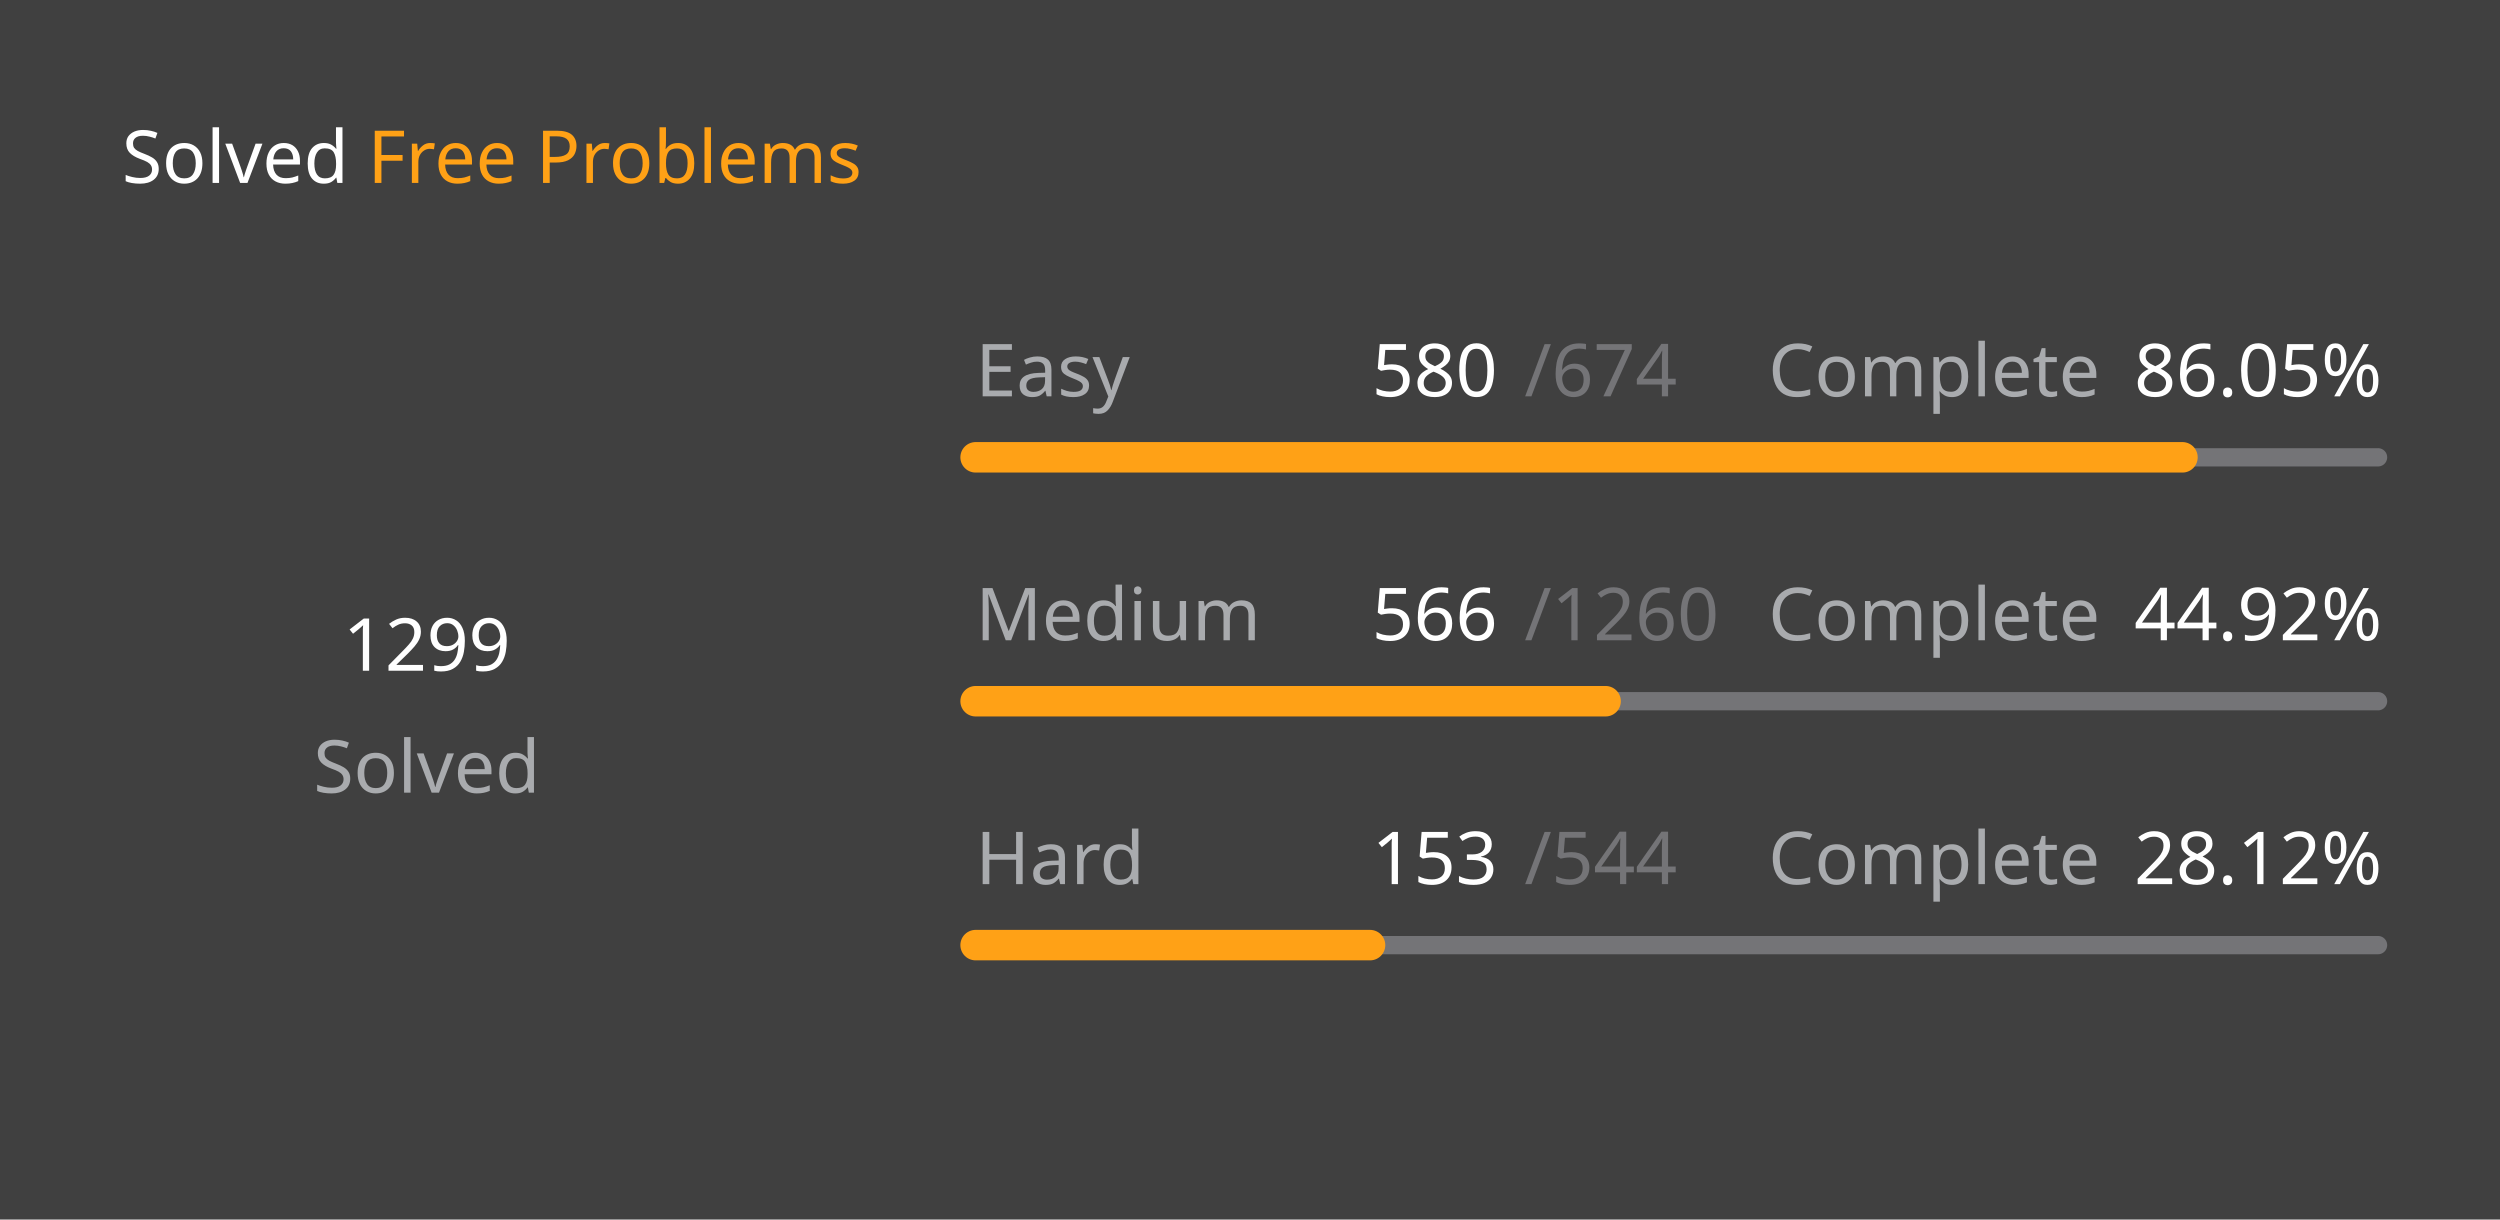
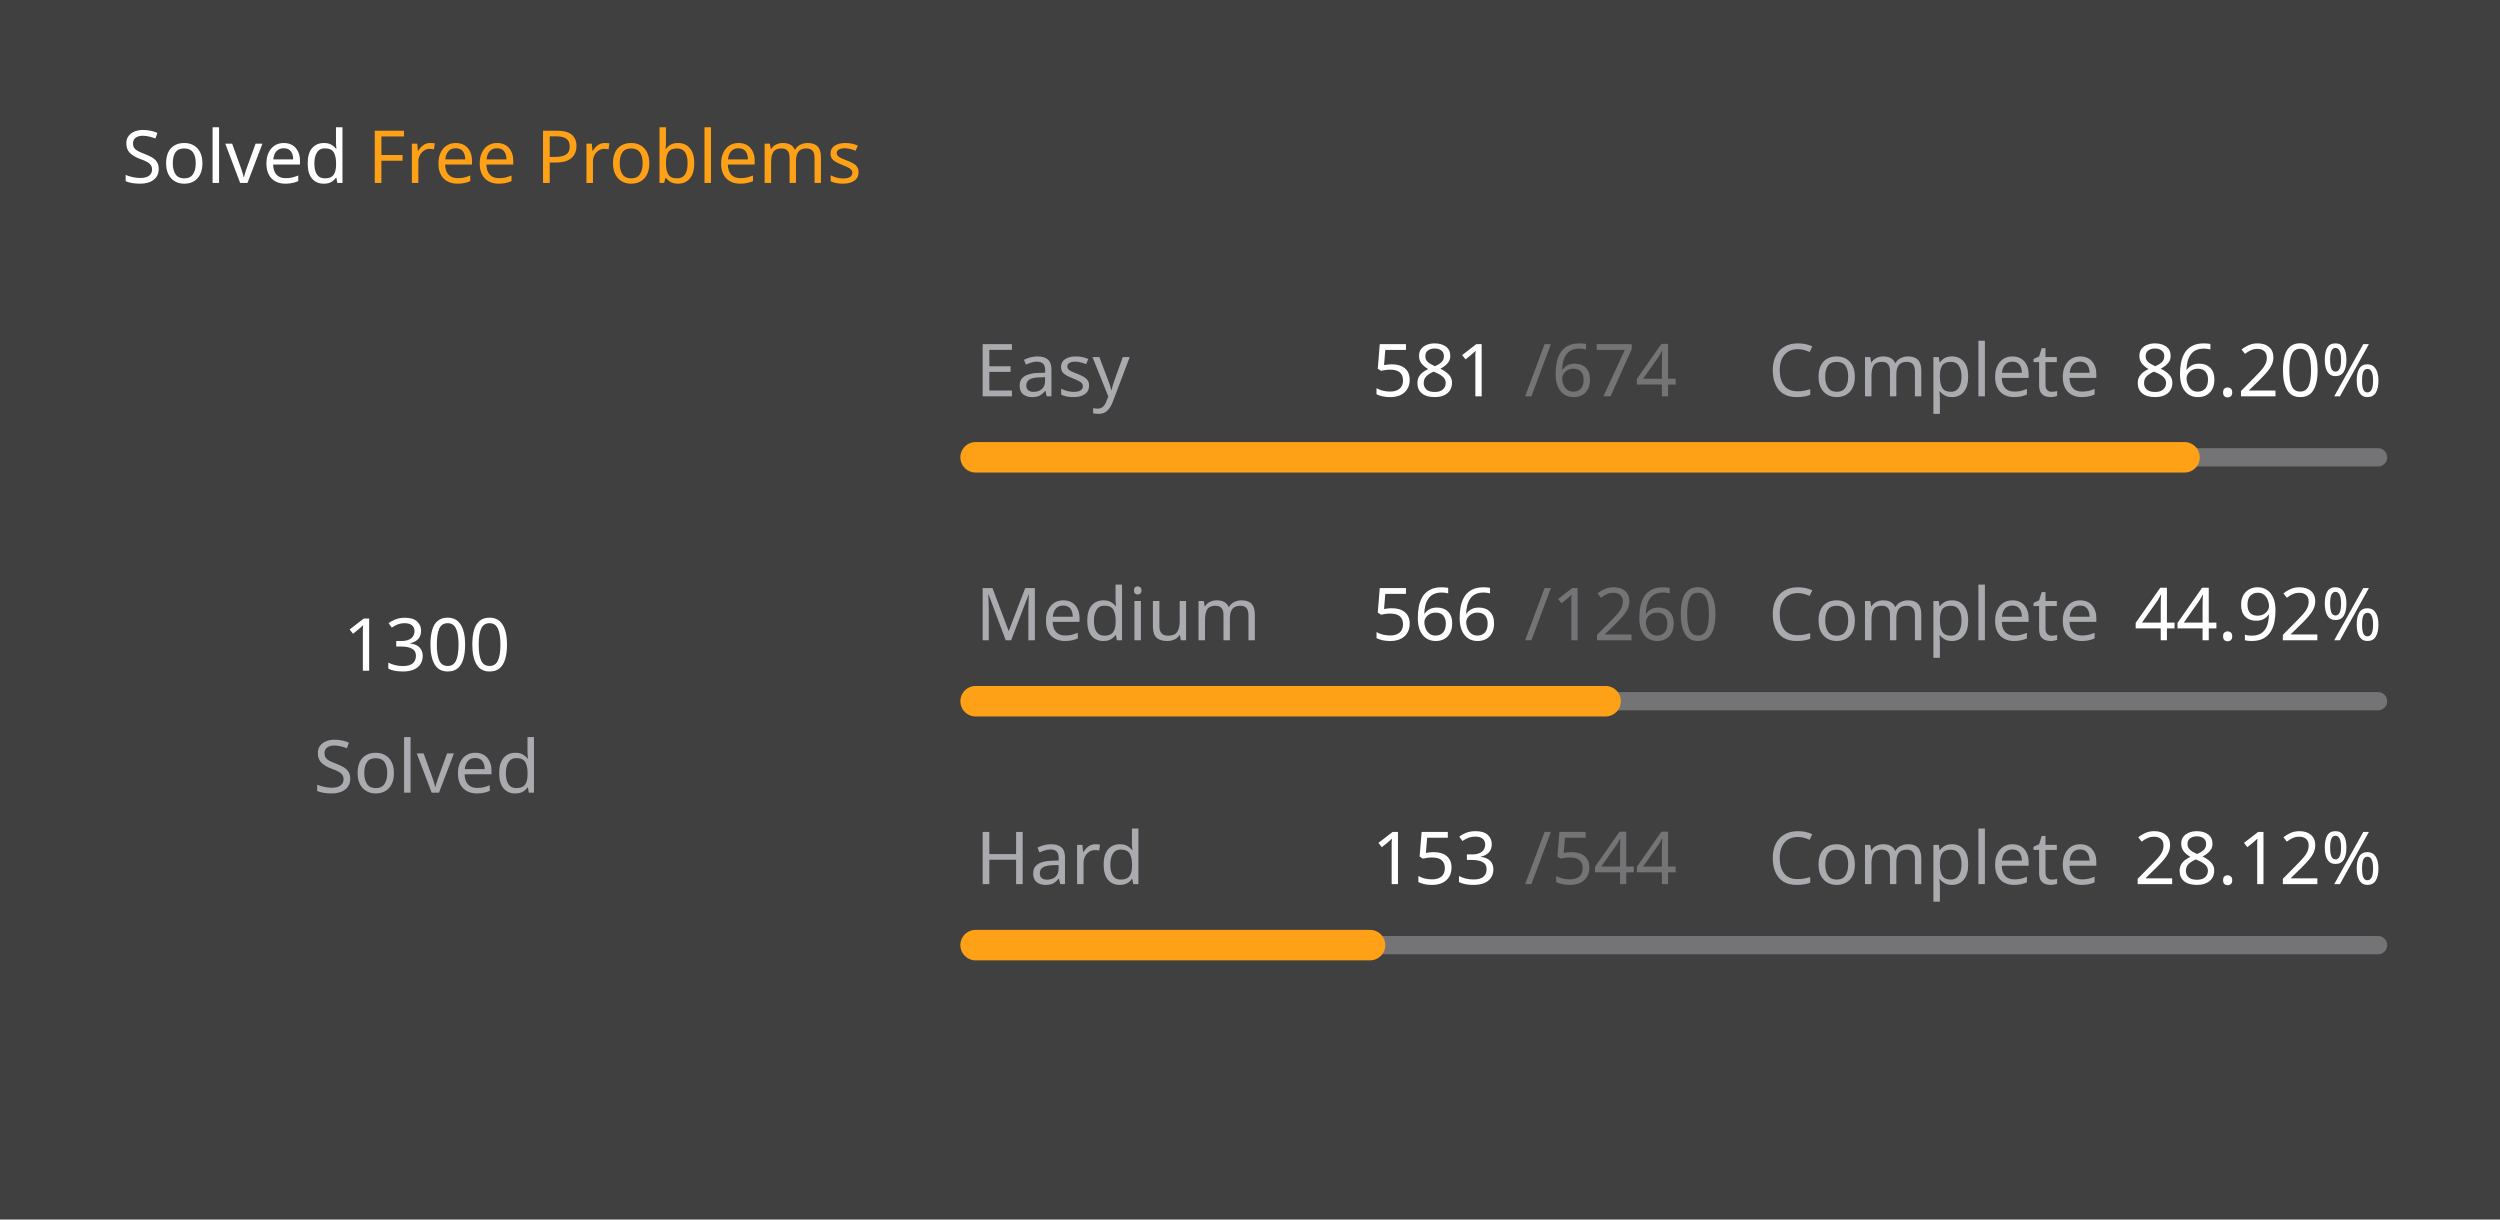
<svg xmlns="http://www.w3.org/2000/svg" version="1.1" height="200" width="410" viewBox="0 0 410 200">
  <style>*{font-family: "Segoe UI", Tahoma, Geneva, Verdana, sans-serif;}</style>
  <style>.title{font-weight: 500;font-size: 1rem;}</style>
  <style>.rotate-90{transform: rotate(-90deg);transform-origin: center;transform-box: fill-box;}</style>
  <style>.state{font-size: .75rem;}</style>
  <style>.light{color: #ffffff;fill: #ffffff;}</style>
  <style>.light-gray{color: #eff2f699;fill: #eff2f699;}</style>
  <style>.dark-gray{color: #ebebf54d;fill: #ebebf54d;}</style>
  <style>.gray{color: #747474;fill: #747474;}</style>
  <style>.orange{color: #ffa116;fill: #ffa116;}</style>
  <style>.background{color: #404040;fill: #404040;}</style>
  <rect fill="#404040" x="0" y="0" width="410" height="200" rx="0.5rem" />
  <g text-anchor="start" text-decoration="1" class="title">
    <text x="20" y="30">
      <tspan class="light">Solved</tspan>
      <tspan class="orange">Free Problems</tspan>
    </text>
  </g>
  <g class="rotate-90">
    <circle fill="none" cx="70" cy="110" r="46" stroke="#747474" stroke-width="3" stroke-linecap="round" />
-     <circle fill="none" cx="70" cy="110" r="46" stroke="#ffa116" stroke-width="5" stroke-linecap="round" stroke-dasharray="151.511 137.515" stroke-dashoffset="0" data-difficult="ALL" />
+     <circle fill="none" cx="70" cy="110" r="46" stroke="#ffa116" stroke-width="5" stroke-linecap="round" stroke-dasharray="151.628 137.398" stroke-dashoffset="0" data-difficult="ALL" />
  </g>
  <g class="state">
    <g text-anchor="middle">
-       <text x="70" y="110" class="light" font-size="1.2rem">1299</text>
+       <text x="70" y="110" class="light" font-size="1.2rem">1300</text>
      <text x="70" y="130" class="light-gray">Solved</text>
    </g>
    <g>
      <text x="160" y="65" class="light-gray">Easy</text>
-       <text x="225" y="65" class="light">580</text>
+       <text x="225" y="65" class="light">581</text>
      <text x="250" y="65" class="dark-gray">/674</text>
      <text x="290" y="65" class="light-gray">Complete</text>
-       <text x="350" y="65" class="light">86.05%</text>
+       <text x="350" y="65" class="light">86.20%</text>
      <path d="M 160 75 L 390 75" stroke-linecap="round" stroke-linejoin="round" stroke="#ebebf54d" stroke-width="3" />
-       <path d="M 160 75 L 357.923 75" stroke-linecap="round" stroke-linejoin="round" stroke="#ffa116" stroke-width="5" />
+       <path d="M 160 75 L 358.264 75" stroke-linecap="round" stroke-linejoin="round" stroke="#ffa116" stroke-width="5" />
    </g>
    <g>
      <text x="160" y="105" class="light-gray">Medium</text>
      <text x="225" y="105" class="light">566</text>
      <text x="250" y="105" class="dark-gray">/1260</text>
      <text x="290" y="105" class="light-gray">Complete</text>
      <text x="350" y="105" class="light">44.92%</text>
      <path d="M 160 115 L 390 115" stroke-linecap="round" stroke-linejoin="round" stroke="#ebebf54d" stroke-width="3" />
      <path d="M 160 115 L 263.317 115" stroke-linecap="round" stroke-linejoin="round" stroke="#ffa116" stroke-width="5" />
    </g>
    <g>
      <text x="160" y="145" class="light-gray">Hard</text>
      <text x="225" y="145" class="light">153</text>
      <text x="250" y="145" class="dark-gray">/544</text>
      <text x="290" y="145" class="light-gray">Complete</text>
      <text x="350" y="145" class="light">28.12%</text>
      <path d="M 160 155 L 390 155" stroke-linecap="round" stroke-linejoin="round" stroke="#ebebf54d" stroke-width="3" />
      <path d="M 160 155 L 224.688 155" stroke-linecap="round" stroke-linejoin="round" stroke="#ffa116" stroke-width="5" />
    </g>
  </g>
</svg>
